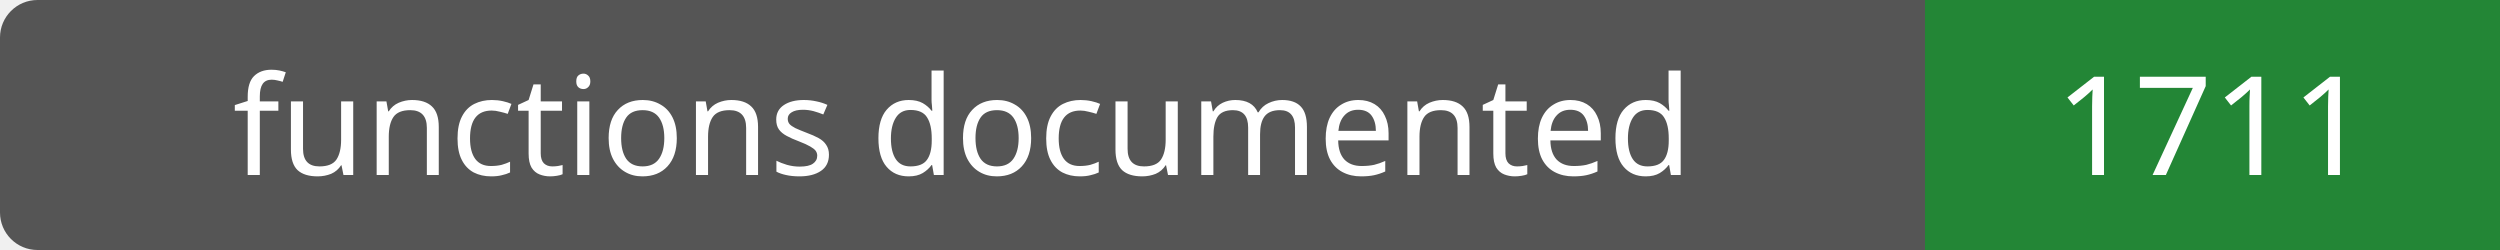
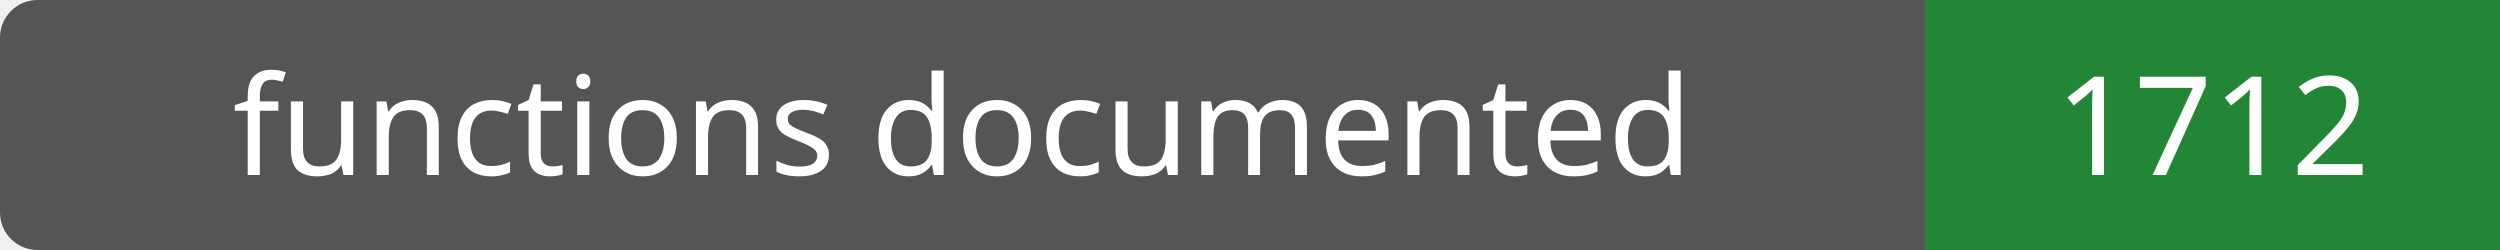
- <svg xmlns="http://www.w3.org/2000/svg" width="200" height="20" role="img" aria-label="functions documented: 1711">
+ <svg xmlns="http://www.w3.org/2000/svg" width="200" height="20" role="img" aria-label="functions documented: 1712">
  <rect width="200" height="20" rx="3" fill="#555" />
  <path fill="#238636" d="M154 0h46v20H154z" />
  <g fill="#fff" text-anchor="middle" font-family="Verdana,sans-serif" font-size="11">
    <text x="77.0" y="14">functions documented</text>
-     <text x="177.0" y="14">1711</text>
+     <text x="177.0" y="14">1712</text>
  </g>
</svg>
